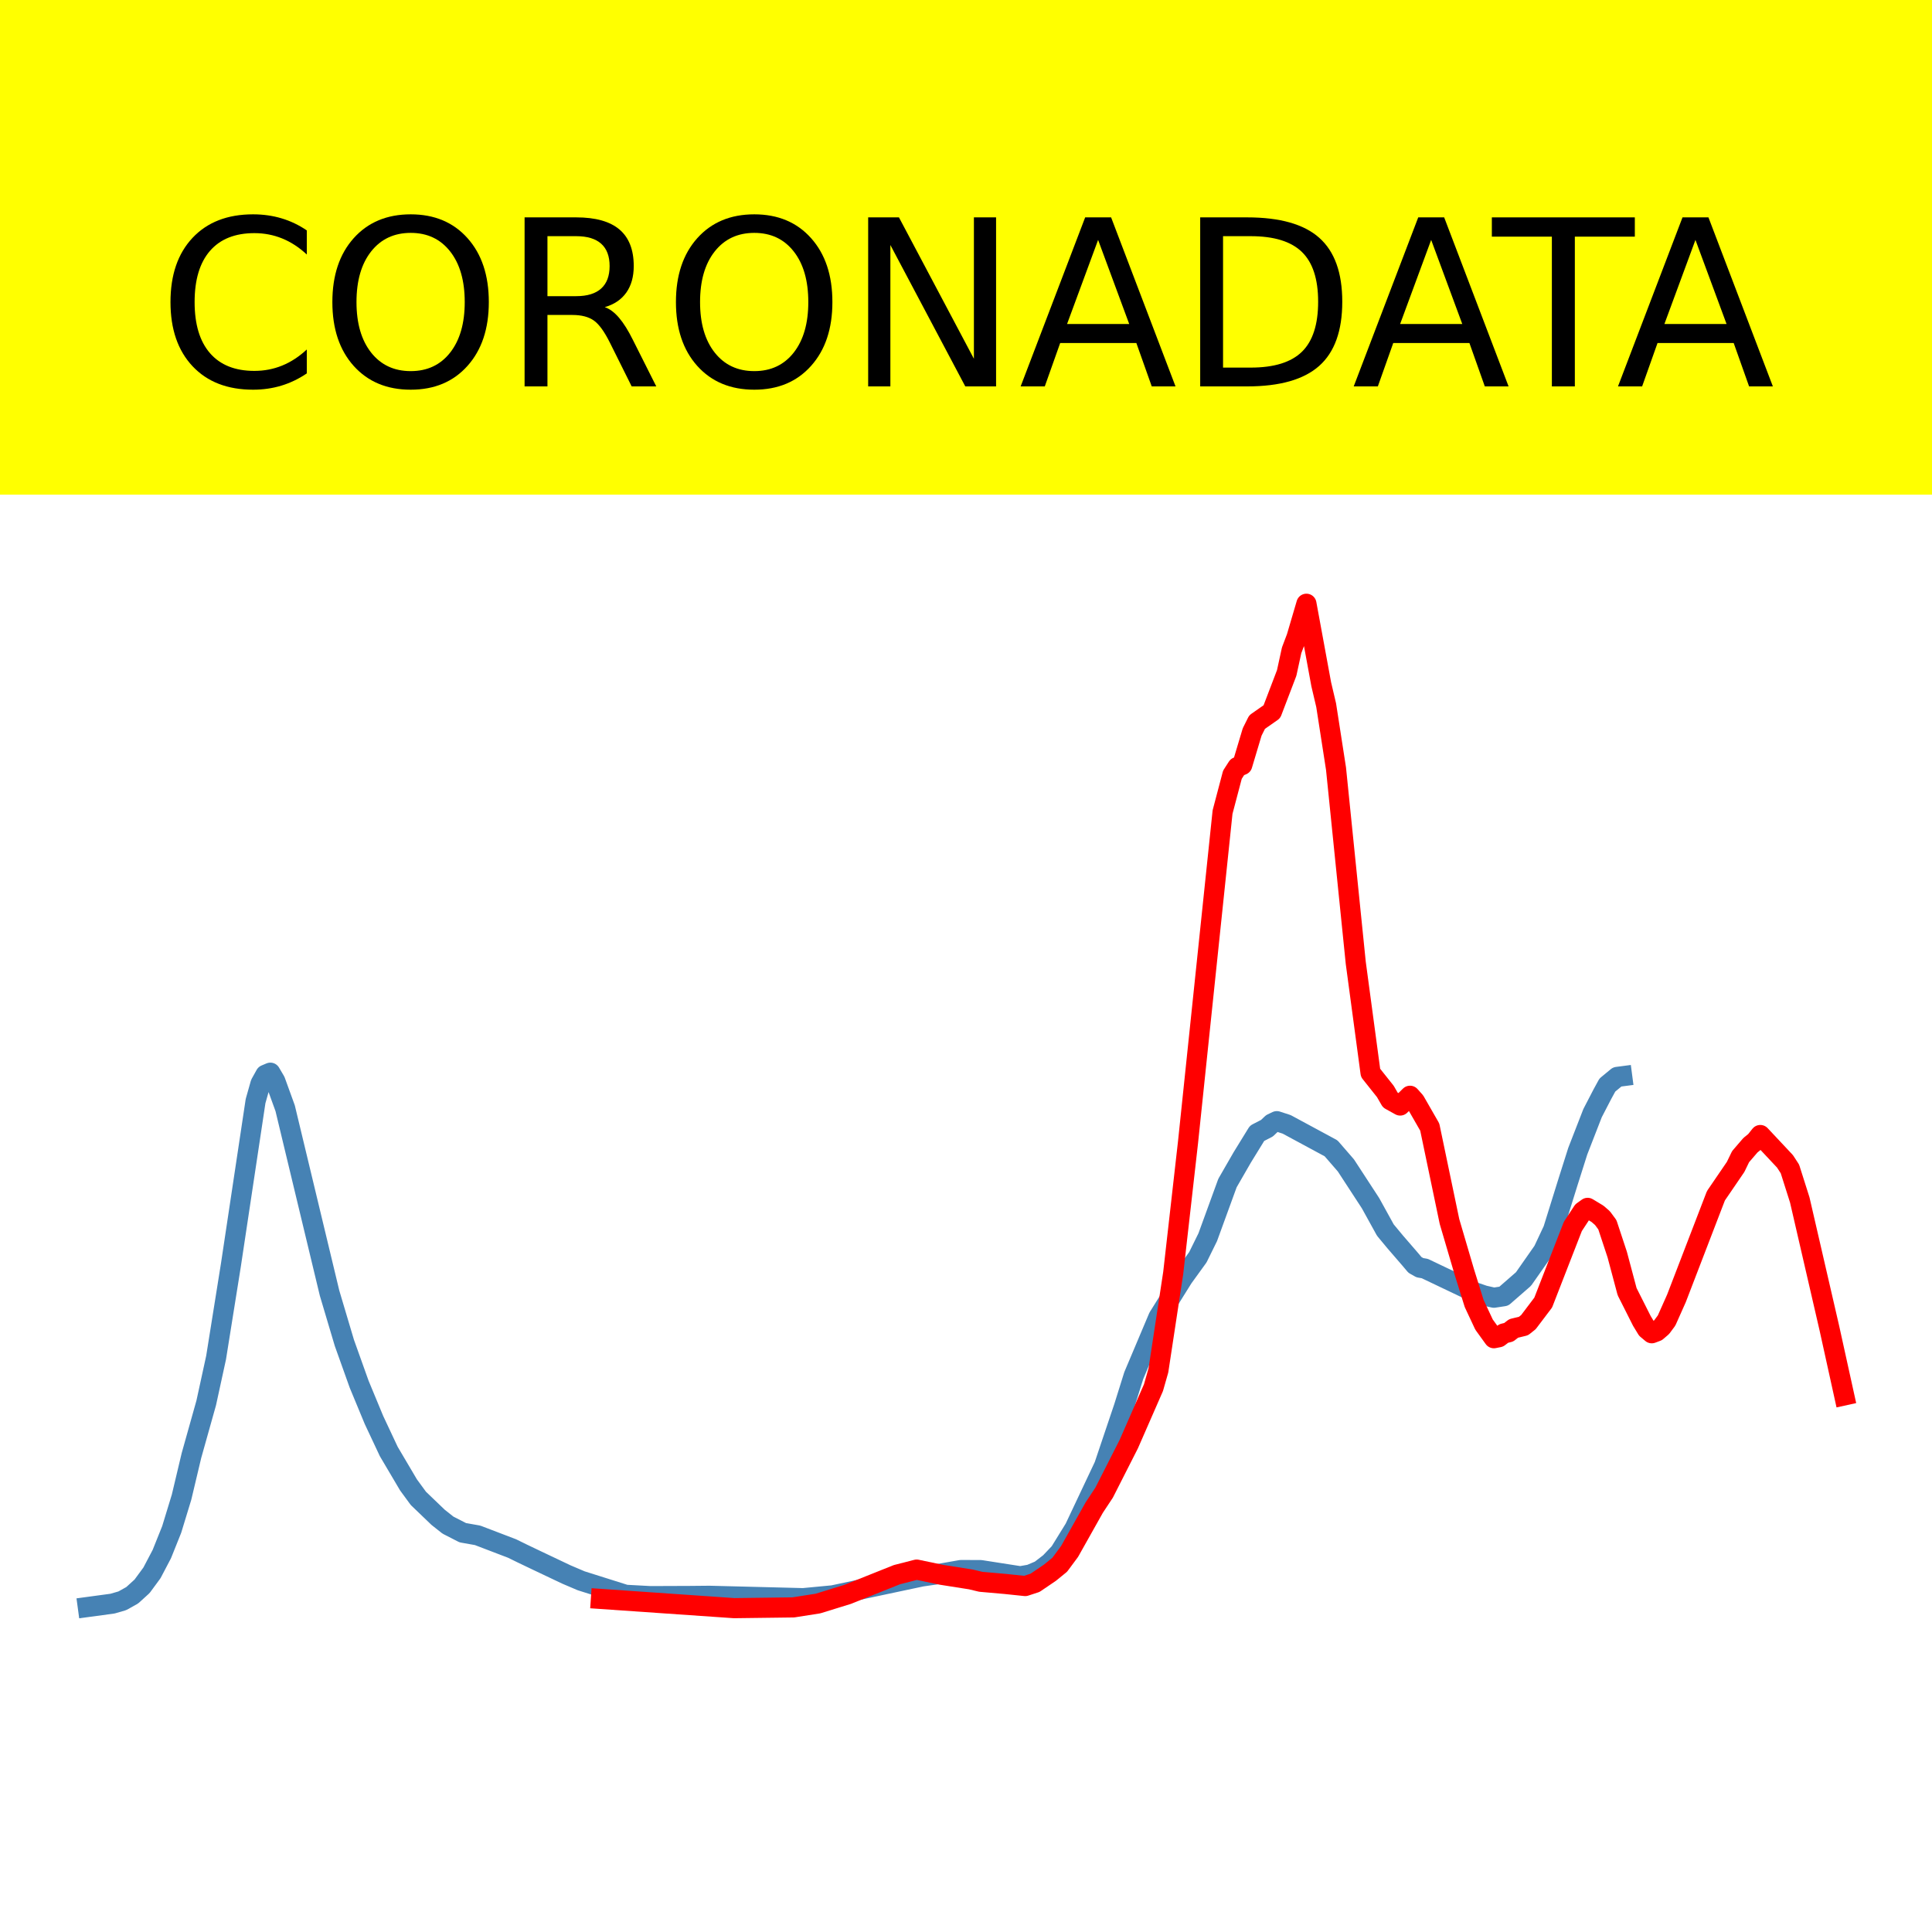
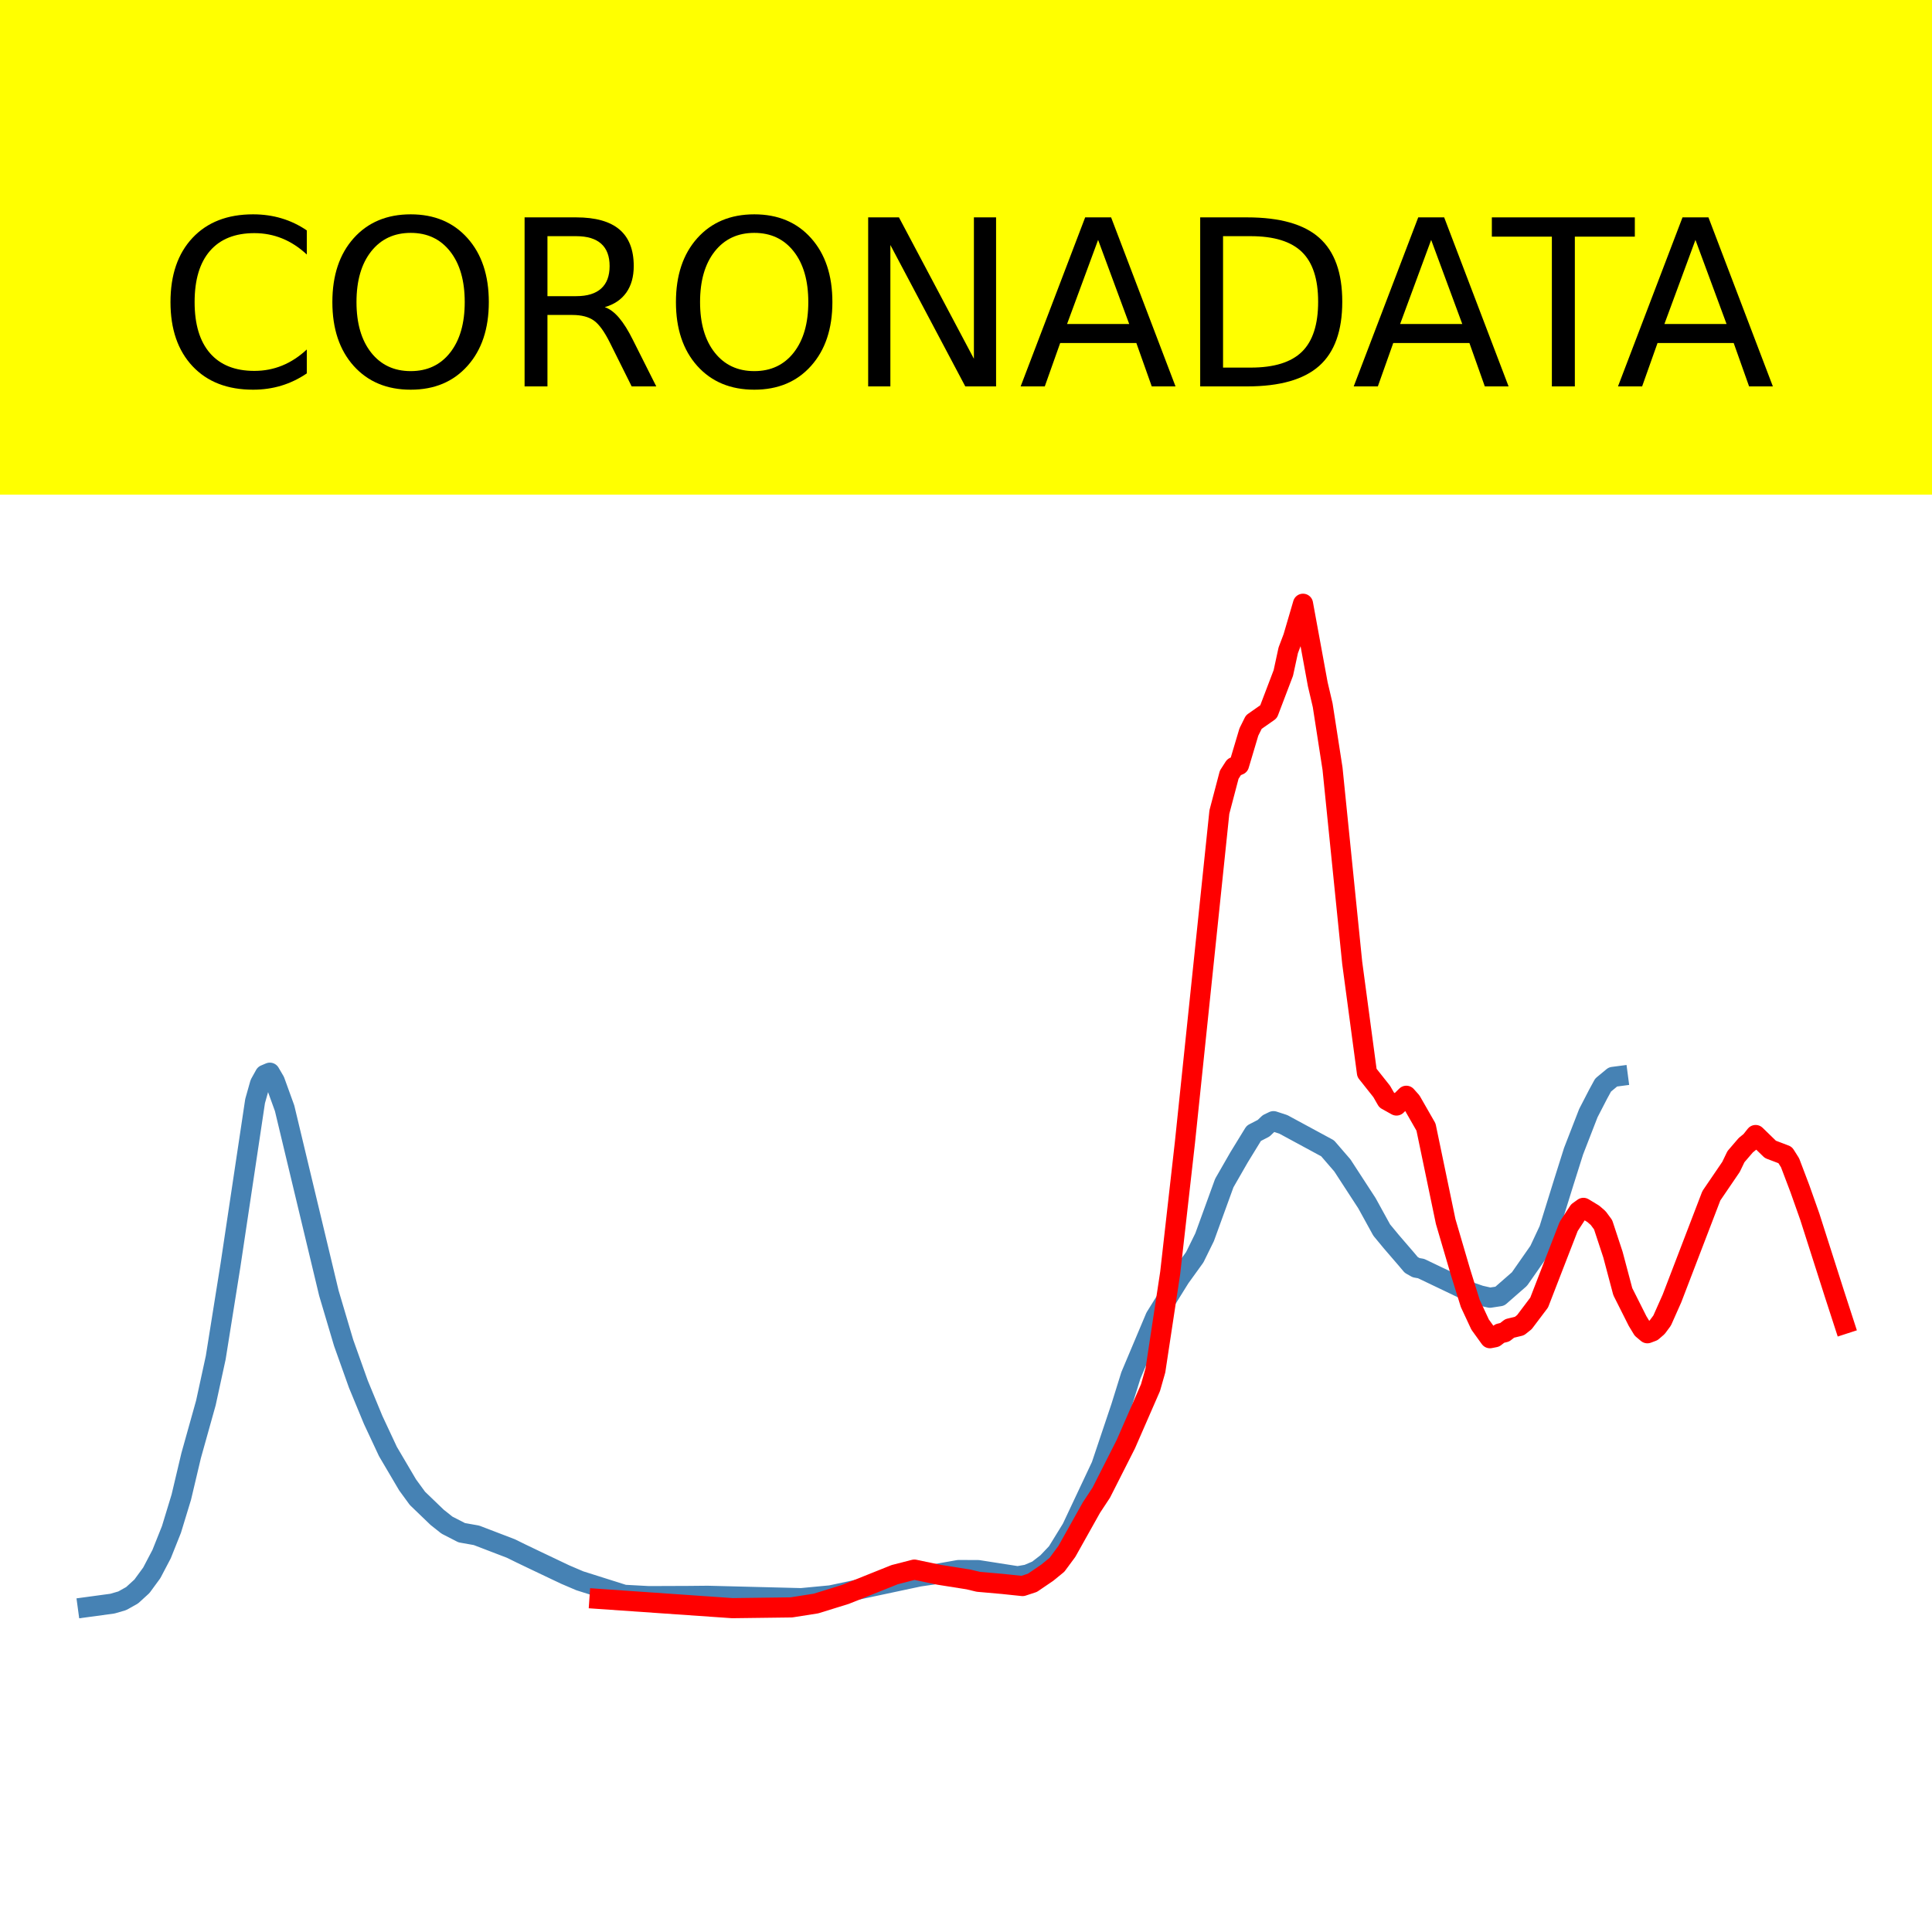
<svg xmlns="http://www.w3.org/2000/svg" xmlns:xlink="http://www.w3.org/1999/xlink" height="144pt" version="1.1" viewBox="0 0 144 144" width="144pt">
  <defs>
    <style type="text/css">*{stroke-linecap:butt;stroke-linejoin:round;}</style>
  </defs>
  <g id="figure_1">
    <g id="patch_1">
      <path d="M 0 144  L 144 144  L 144 0  L 0 0  z " style="fill:#ffffff;" />
    </g>
    <g id="axes_1">
      <g id="patch_2">
        <path d="M 0 144  L 144 144  L 144 0  L 0 0  z " style="fill:#ffffff;" />
      </g>
      <g id="line2d_1">
-         <path clip-path="url(#p656274e694)" d="M 6.545 119.775  L 8.384 119.526  L 9.12 119.313  L 9.855 118.902  L 10.59 118.233  L 11.326 117.232  L 12.061 115.833  L 12.797 113.997  L 13.532 111.59  L 14.268 108.493  L 15.371 104.563  L 16.106 101.191  L 17.209 94.293  L 19.048 82.07  L 19.416 80.768  L 19.783 80.108  L 20.151 79.952  L 20.519 80.578  L 21.254 82.604  L 24.564 96.383  L 25.667 100.089  L 26.77 103.175  L 27.873 105.836  L 28.977 108.187  L 30.447 110.675  L 31.183 111.68  L 32.654 113.092  L 33.389 113.674  L 34.492 114.239  L 35.596 114.434  L 38.17 115.418  L 38.905 115.779  L 40.008 116.306  L 42.215 117.353  L 43.318 117.823  L 46.627 118.867  L 48.466 118.966  L 51.408 118.955  L 52.878 118.941  L 59.865 119.117  L 62.072 118.908  L 68.691 117.504  L 69.794 117.344  L 71.632 117.02  L 73.103 117.027  L 76.045 117.486  L 76.78 117.358  L 77.516 117.046  L 78.251 116.48  L 78.987 115.707  L 80.09 113.92  L 82.296 109.248  L 83.767 104.88  L 84.503 102.529  L 86.341 98.177  L 88.18 95.232  L 89.283 93.707  L 90.018 92.214  L 91.489 88.178  L 92.592 86.263  L 93.696 84.469  L 94.431 84.09  L 94.799 83.74  L 95.166 83.565  L 95.902 83.804  L 99.211 85.59  L 100.315 86.863  L 102.153 89.682  L 103.256 91.681  L 103.992 92.568  L 105.095 93.844  L 105.463 94.28  L 105.83 94.487  L 106.198 94.551  L 109.875 96.304  L 110.611 96.557  L 111.346 96.724  L 112.082 96.612  L 113.553 95.331  L 115.023 93.23  L 115.759 91.664  L 116.862 88.121  L 117.598 85.799  L 118.701 82.964  L 119.436 81.546  L 119.804 80.873  L 120.539 80.266  L 120.907 80.218  L 120.907 80.218  " style="fill:none;stroke:#4682b4;stroke-linecap:square;stroke-width:1.5;" />
+         <path clip-path="url(#pcdbf894718)" d="M 6.545 119.775  L 8.379 119.526  L 9.112 119.313  L 9.846 118.902  L 10.579 118.233  L 11.312 117.232  L 12.046 115.833  L 12.779 113.997  L 13.513 111.59  L 14.246 108.493  L 15.346 104.563  L 16.079 101.191  L 17.18 94.293  L 19.013 82.07  L 19.38 80.768  L 19.746 80.108  L 20.113 79.952  L 20.48 80.578  L 21.213 82.604  L 24.513 96.383  L 25.613 100.089  L 26.714 103.175  L 27.814 105.836  L 28.914 108.187  L 30.38 110.675  L 31.114 111.68  L 32.581 113.092  L 33.314 113.674  L 34.414 114.239  L 35.514 114.434  L 38.081 115.418  L 38.814 115.779  L 39.914 116.306  L 42.115 117.353  L 43.215 117.823  L 46.515 118.867  L 48.348 118.966  L 51.282 118.955  L 52.749 118.941  L 59.716 119.117  L 61.916 118.908  L 68.516 117.504  L 69.617 117.344  L 71.45 117.02  L 72.917 117.027  L 75.85 117.486  L 76.584 117.358  L 77.317 117.046  L 78.05 116.48  L 78.784 115.707  L 79.884 113.92  L 82.084 109.248  L 83.551 104.88  L 84.284 102.529  L 86.118 98.177  L 87.951 95.232  L 89.051 93.707  L 89.785 92.214  L 91.251 88.178  L 92.351 86.263  L 93.451 84.469  L 94.185 84.09  L 94.552 83.74  L 94.918 83.565  L 95.652 83.804  L 98.952 85.59  L 100.052 86.863  L 101.885 89.682  L 102.985 91.681  L 103.719 92.568  L 104.819 93.844  L 105.186 94.28  L 105.552 94.487  L 105.919 94.551  L 109.586 96.304  L 110.319 96.557  L 111.053 96.724  L 111.786 96.612  L 113.253 95.331  L 114.72 93.23  L 115.453 91.664  L 116.553 88.121  L 117.286 85.799  L 118.387 82.964  L 119.12 81.546  L 119.487 80.873  L 120.22 80.266  L 120.587 80.218  L 120.587 80.218  " style="fill:none;stroke:#4682b4;stroke-linecap:square;stroke-width:1.5;" />
      </g>
      <g id="line2d_2">
-         <path clip-path="url(#p656274e694)" d="M 44.789 119.175  L 54.717 119.862  L 59.13 119.806  L 60.968 119.518  L 63.175 118.836  L 66.852 117.366  L 68.323 116.989  L 70.161 117.374  L 72.368 117.722  L 73.103 117.898  L 74.942 118.06  L 76.413 118.214  L 77.148 117.973  L 78.251 117.225  L 78.987 116.626  L 79.722 115.634  L 81.561 112.362  L 82.296 111.251  L 84.135 107.631  L 85.973 103.429  L 86.341 102.14  L 87.444 94.884  L 88.547 85.15  L 91.122 60.528  L 91.857 57.743  L 92.225 57.17  L 92.592 57.017  L 93.328 54.557  L 93.696 53.82  L 94.799 53.048  L 95.902 50.159  L 96.27 48.47  L 96.637 47.5  L 97.373 45  L 98.476 50.997  L 98.844 52.562  L 99.579 57.294  L 101.05 71.76  L 102.153 79.964  L 103.256 81.351  L 103.624 81.99  L 104.36 82.399  L 105.095 81.672  L 105.463 82.084  L 106.566 84.006  L 107.301 87.524  L 108.037 91.046  L 109.14 94.798  L 109.875 97.154  L 110.611 98.725  L 111.346 99.743  L 111.714 99.67  L 112.082 99.39  L 112.449 99.3  L 112.817 99.014  L 113.553 98.835  L 113.92 98.543  L 115.023 97.085  L 116.127 94.246  L 117.23 91.412  L 117.965 90.291  L 118.333 90.027  L 119.068 90.471  L 119.436 90.789  L 119.804 91.286  L 120.539 93.511  L 121.275 96.271  L 122.378 98.459  L 122.746 99.064  L 123.113 99.373  L 123.481 99.235  L 123.849 98.92  L 124.217 98.424  L 124.952 96.776  L 127.894 89.126  L 129.365 86.972  L 129.732 86.212  L 130.468 85.356  L 130.836 85.059  L 131.203 84.598  L 133.042 86.559  L 133.41 87.124  L 134.145 89.44  L 136.351 98.996  L 137.455 104.007  L 137.455 104.007  " style="fill:none;stroke:#ff0000;stroke-linecap:square;stroke-width:1.5;" />
+         <path clip-path="url(#pcdbf894718)" d="M 44.681 119.175  L 54.582 119.862  L 58.982 119.806  L 60.816 119.518  L 63.016 118.836  L 66.683 117.366  L 68.15 116.989  L 69.983 117.374  L 72.183 117.722  L 72.917 117.898  L 74.75 118.06  L 76.217 118.214  L 76.95 117.973  L 78.05 117.225  L 78.784 116.626  L 79.517 115.634  L 81.351 112.362  L 82.084 111.251  L 83.917 107.631  L 85.751 103.429  L 86.118 102.14  L 87.218 94.884  L 88.318 85.15  L 90.885 60.528  L 91.618 57.743  L 91.985 57.17  L 92.351 57.017  L 93.085 54.557  L 93.451 53.82  L 94.552 53.048  L 95.652 50.159  L 96.018 48.47  L 96.385 47.5  L 97.118 45  L 98.218 50.997  L 98.585 52.562  L 99.319 57.294  L 100.785 71.76  L 101.885 79.964  L 102.985 81.351  L 103.352 81.99  L 104.086 82.399  L 104.819 81.672  L 105.186 82.084  L 106.286 84.006  L 107.019 87.524  L 107.752 91.046  L 108.853 94.798  L 109.586 97.154  L 110.319 98.725  L 111.053 99.743  L 111.419 99.67  L 111.786 99.39  L 112.153 99.3  L 112.519 99.014  L 113.253 98.835  L 113.62 98.543  L 114.72 97.085  L 115.82 94.246  L 116.92 91.412  L 117.653 90.291  L 118.02 90.027  L 118.753 90.471  L 119.12 90.789  L 119.487 91.286  L 120.22 93.511  L 120.953 96.271  L 122.053 98.459  L 122.42 99.064  L 122.787 99.373  L 123.154 99.235  L 123.52 98.92  L 123.887 98.424  L 124.62 96.776  L 127.554 89.126  L 129.021 86.972  L 129.387 86.212  L 130.121 85.356  L 130.487 85.059  L 130.854 84.598  L 131.954 85.667  L 133.054 86.086  L 133.421 86.667  L 134.154 88.6  L 134.888 90.673  L 136.721 96.412  L 137.455 98.673  L 137.455 98.673  " style="fill:none;stroke:#ff0000;stroke-linecap:square;stroke-width:1.5;" />
      </g>
      <g id="patch_3">
        <path d="M 0 144  L 0 -0  " style="fill:none;stroke:#ffffff;stroke-linecap:square;stroke-linejoin:miter;stroke-width:0.8;" />
      </g>
      <g id="patch_4">
        <path d="M 144 144  L 144 -0  " style="fill:none;stroke:#ffffff;stroke-linecap:square;stroke-linejoin:miter;stroke-width:0.8;" />
      </g>
      <g id="patch_5">
        <path d="M 0 144  L 144 144  " style="fill:none;stroke:#ffffff;stroke-linecap:square;stroke-linejoin:miter;stroke-width:0.8;" />
      </g>
      <g id="patch_6">
        <path d="M 0 0  L 144 0  " style="fill:none;stroke:#ffffff;stroke-linecap:square;stroke-linejoin:miter;stroke-width:0.8;" />
      </g>
    </g>
    <g id="text_1">
      <g id="patch_7">
        <path d="M -52.658 36.368  L 196.658 36.368  L 196.658 -7.654  L -52.658 -7.654  z " style="fill:#ffff00;stroke:#ffff00;stroke-linejoin:miter;" />
      </g>
      <g transform="translate(72 9.45018)scale(0.1728 -0.1728)" />
      <g transform="translate(-48.68325 28.8)scale(0.1728 -0.1728)">
        <defs>
          <path id="DejaVuSans-32" />
          <path d="M 64.406 67.281  L 64.406 56.891  Q 59.422 61.531 53.781 63.812  Q 48.141 66.109 41.797 66.109  Q 29.297 66.109 22.656 58.469  Q 16.016 50.828 16.016 36.375  Q 16.016 21.969 22.656 14.328  Q 29.297 6.688 41.797 6.688  Q 48.141 6.688 53.781 8.984  Q 59.422 11.281 64.406 15.922  L 64.406 5.609  Q 59.234 2.094 53.438 0.328  Q 47.656 -1.422 41.219 -1.422  Q 24.656 -1.422 15.125 8.703  Q 5.609 18.844 5.609 36.375  Q 5.609 53.953 15.125 64.078  Q 24.656 74.219 41.219 74.219  Q 47.75 74.219 53.531 72.484  Q 59.328 70.75 64.406 67.281  z " id="DejaVuSans-67" />
          <path d="M 39.406 66.219  Q 28.656 66.219 22.328 58.203  Q 16.016 50.203 16.016 36.375  Q 16.016 22.609 22.328 14.594  Q 28.656 6.594 39.406 6.594  Q 50.141 6.594 56.422 14.594  Q 62.703 22.609 62.703 36.375  Q 62.703 50.203 56.422 58.203  Q 50.141 66.219 39.406 66.219  z M 39.406 74.219  Q 54.734 74.219 63.906 63.938  Q 73.094 53.656 73.094 36.375  Q 73.094 19.141 63.906 8.859  Q 54.734 -1.422 39.406 -1.422  Q 24.031 -1.422 14.812 8.828  Q 5.609 19.094 5.609 36.375  Q 5.609 53.656 14.812 63.938  Q 24.031 74.219 39.406 74.219  z " id="DejaVuSans-79" />
          <path d="M 44.391 34.188  Q 47.562 33.109 50.562 29.594  Q 53.562 26.078 56.594 19.922  L 66.609 0  L 56 0  L 46.688 18.703  Q 43.062 26.031 39.672 28.422  Q 36.281 30.812 30.422 30.812  L 19.672 30.812  L 19.672 0  L 9.812 0  L 9.812 72.906  L 32.078 72.906  Q 44.578 72.906 50.734 67.672  Q 56.891 62.453 56.891 51.906  Q 56.891 45.016 53.688 40.469  Q 50.484 35.938 44.391 34.188  z M 19.672 64.797  L 19.672 38.922  L 32.078 38.922  Q 39.203 38.922 42.844 42.219  Q 46.484 45.516 46.484 51.906  Q 46.484 58.297 42.844 61.547  Q 39.203 64.797 32.078 64.797  z " id="DejaVuSans-82" />
          <path d="M 9.812 72.906  L 23.094 72.906  L 55.422 11.922  L 55.422 72.906  L 64.984 72.906  L 64.984 0  L 51.703 0  L 19.391 60.984  L 19.391 0  L 9.812 0  z " id="DejaVuSans-78" />
          <path d="M 34.188 63.188  L 20.797 26.906  L 47.609 26.906  z M 28.609 72.906  L 39.797 72.906  L 67.578 0  L 57.328 0  L 50.688 18.703  L 17.828 18.703  L 11.188 0  L 0.781 0  z " id="DejaVuSans-65" />
          <path d="M 19.672 64.797  L 19.672 8.109  L 31.594 8.109  Q 46.688 8.109 53.688 14.938  Q 60.688 21.781 60.688 36.531  Q 60.688 51.172 53.688 57.984  Q 46.688 64.797 31.594 64.797  z M 9.812 72.906  L 30.078 72.906  Q 51.266 72.906 61.172 64.094  Q 71.094 55.281 71.094 36.531  Q 71.094 17.672 61.125 8.828  Q 51.172 0 30.078 0  L 9.812 0  z " id="DejaVuSans-68" />
          <path d="M -0.297 72.906  L 61.375 72.906  L 61.375 64.594  L 35.5 64.594  L 35.5 0  L 25.594 0  L 25.594 64.594  L -0.297 64.594  z " id="DejaVuSans-84" />
        </defs>
        <use xlink:href="#DejaVuSans-32" />
        <use x="31.787" xlink:href="#DejaVuSans-32" />
        <use x="63.574" xlink:href="#DejaVuSans-32" />
        <use x="95.361" xlink:href="#DejaVuSans-32" />
        <use x="127.148" xlink:href="#DejaVuSans-32" />
        <use x="158.936" xlink:href="#DejaVuSans-32" />
        <use x="190.723" xlink:href="#DejaVuSans-32" />
        <use x="222.51" xlink:href="#DejaVuSans-32" />
        <use x="254.297" xlink:href="#DejaVuSans-32" />
        <use x="286.084" xlink:href="#DejaVuSans-32" />
        <use x="317.871" xlink:href="#DejaVuSans-32" />
        <use x="349.658" xlink:href="#DejaVuSans-67" />
        <use x="419.482" xlink:href="#DejaVuSans-79" />
        <use x="498.193" xlink:href="#DejaVuSans-82" />
        <use x="567.676" xlink:href="#DejaVuSans-79" />
        <use x="646.387" xlink:href="#DejaVuSans-78" />
        <use x="721.191" xlink:href="#DejaVuSans-65" />
        <use x="789.6" xlink:href="#DejaVuSans-68" />
        <use x="864.852" xlink:href="#DejaVuSans-65" />
        <use x="925.51" xlink:href="#DejaVuSans-84" />
        <use x="978.844" xlink:href="#DejaVuSans-65" />
        <use x="1047.252" xlink:href="#DejaVuSans-32" />
        <use x="1079.039" xlink:href="#DejaVuSans-32" />
        <use x="1110.826" xlink:href="#DejaVuSans-32" />
        <use x="1142.613" xlink:href="#DejaVuSans-32" />
        <use x="1174.4" xlink:href="#DejaVuSans-32" />
        <use x="1206.188" xlink:href="#DejaVuSans-32" />
        <use x="1237.975" xlink:href="#DejaVuSans-32" />
        <use x="1269.762" xlink:href="#DejaVuSans-32" />
        <use x="1301.549" xlink:href="#DejaVuSans-32" />
        <use x="1333.336" xlink:href="#DejaVuSans-32" />
        <use x="1365.123" xlink:href="#DejaVuSans-32" />
      </g>
    </g>
  </g>
  <defs>
-     <clipPath id="p656274e694">
+     <clipPath id="pcdbf894718">
      <rect height="144" width="144" x="0" y="0" />
    </clipPath>
  </defs>
</svg>
